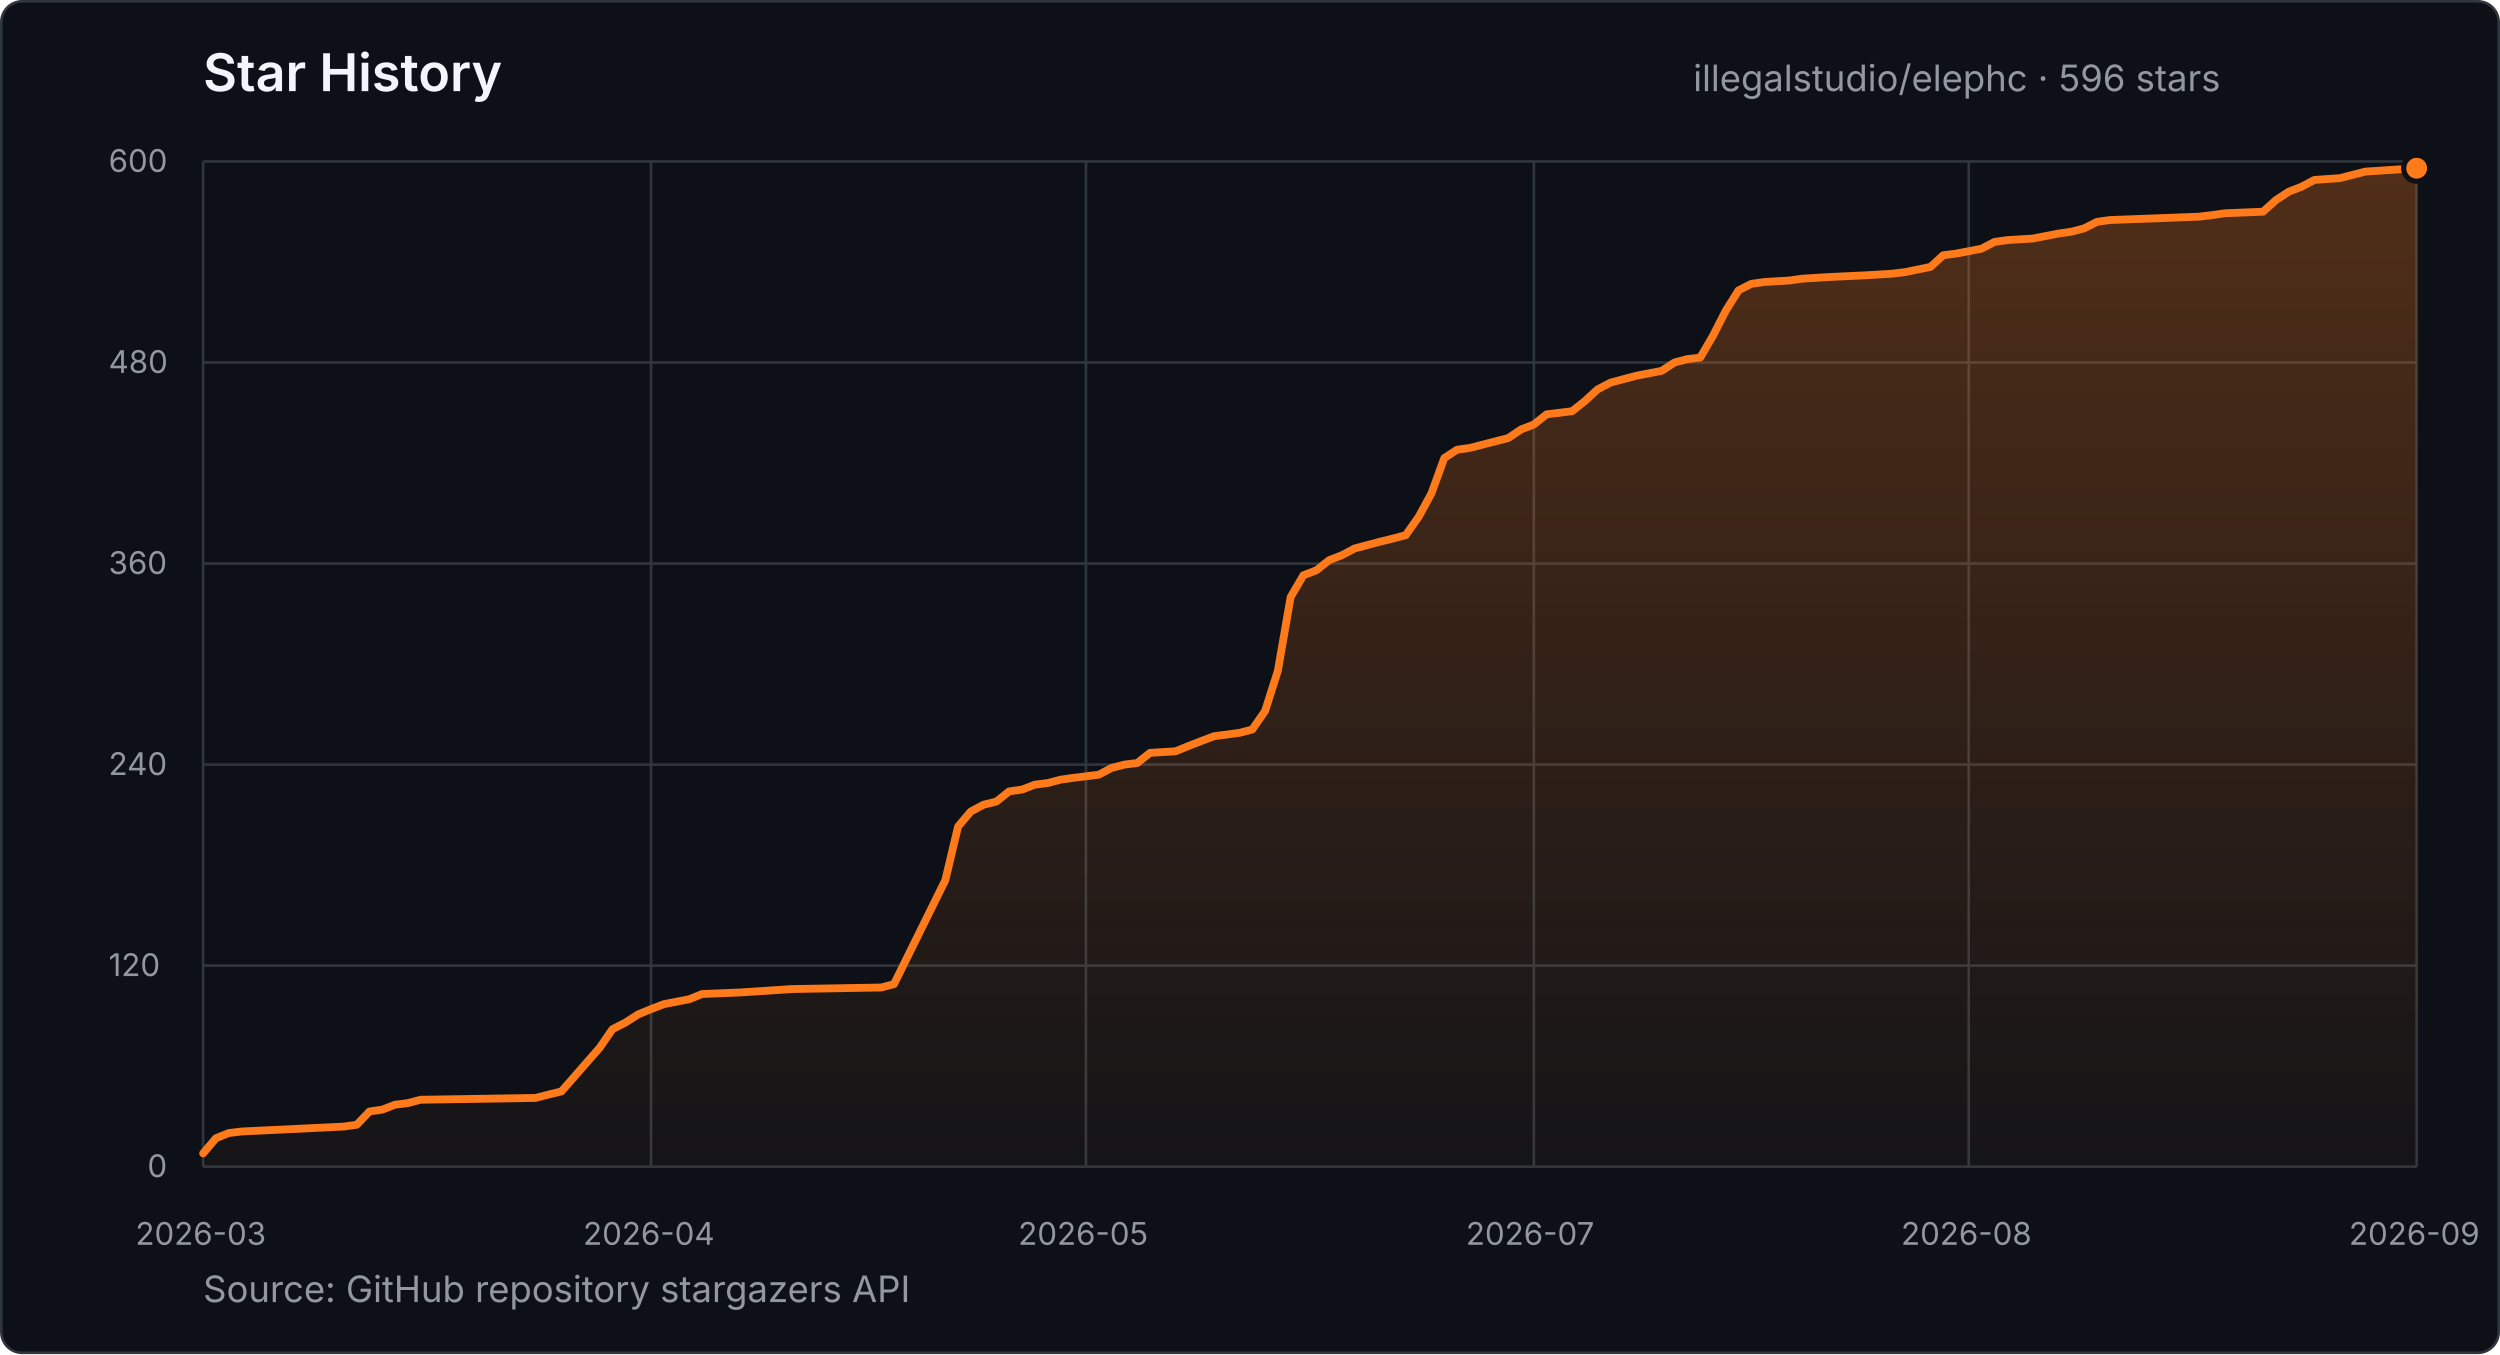
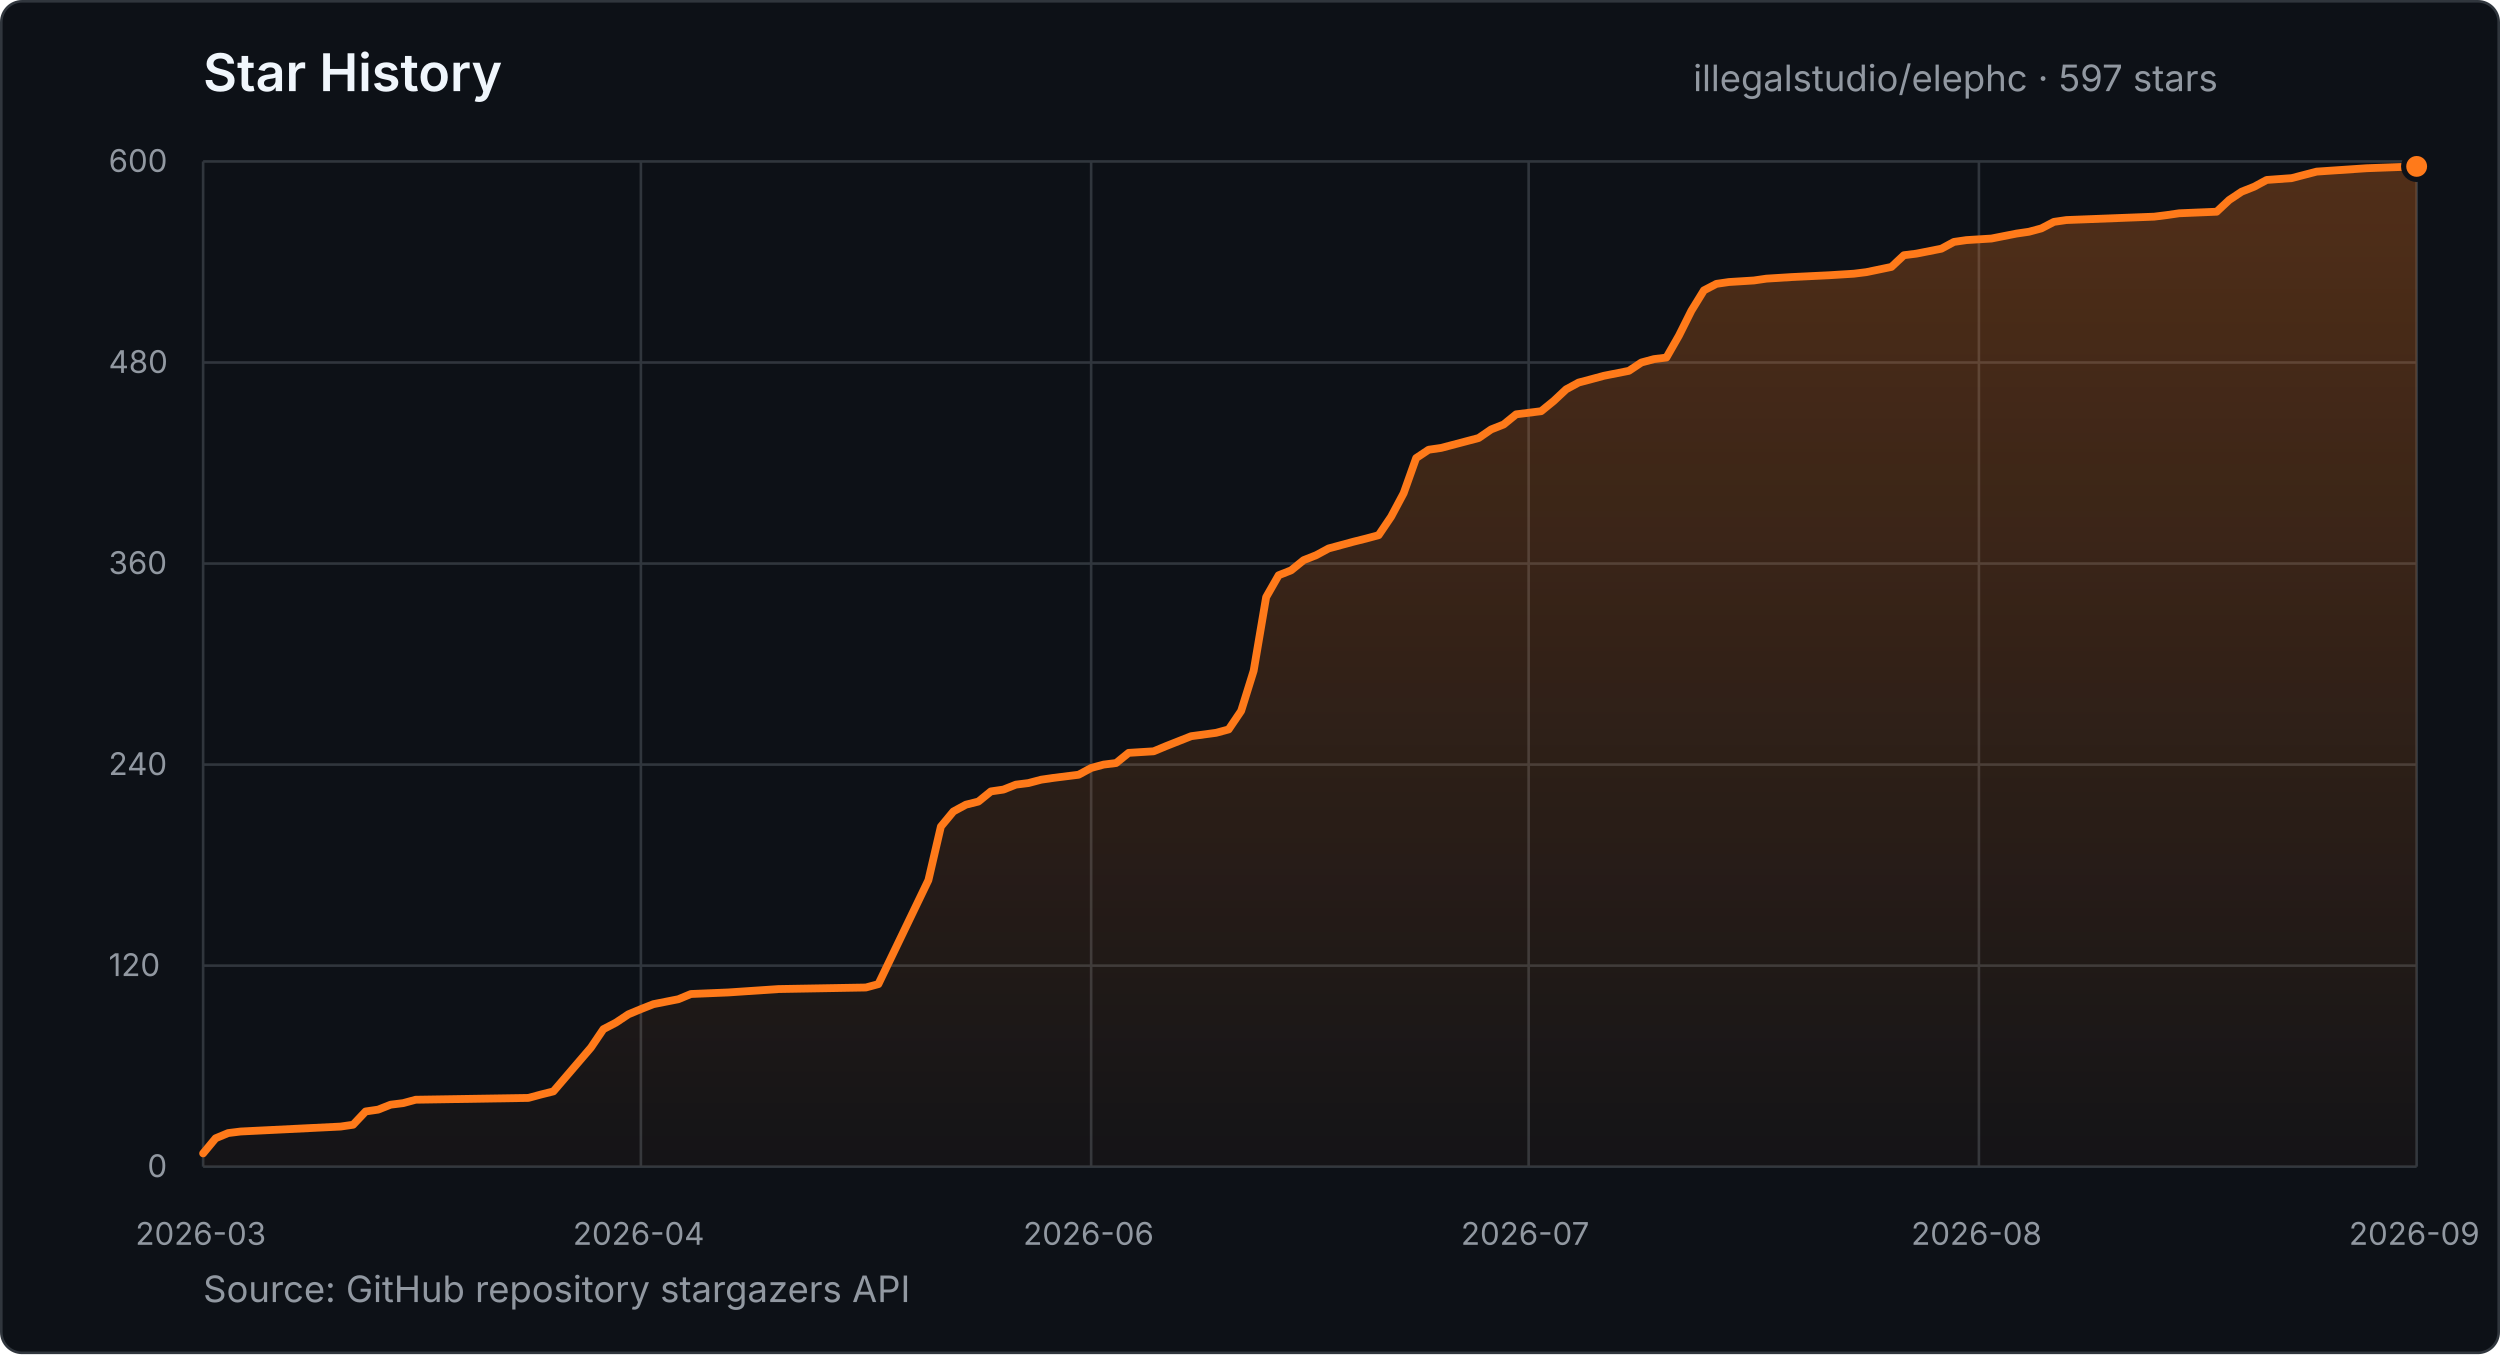
- <svg xmlns="http://www.w3.org/2000/svg" width="960" height="520" viewBox="0 0 960 520" role="img" aria-label="Star history for illegalstudio/elephc: 596 stars from 2026-03-23 to 2026-09-12">
+ <svg xmlns="http://www.w3.org/2000/svg" width="960" height="520" viewBox="0 0 960 520" role="img" aria-label="Star history for illegalstudio/elephc: 597 stars from 2026-03-23 to 2026-09-16">
  <defs>
    <linearGradient id="star-area" x1="0" y1="0" x2="0" y2="1">
      <stop offset="0%" stop-color="#FF7A1A" stop-opacity="0.28" />
      <stop offset="100%" stop-color="#FF7A1A" stop-opacity="0.03" />
    </linearGradient>
  </defs>
  <style>
    text { font-family: -apple-system, BlinkMacSystemFont, "Segoe UI", sans-serif; }
    .title { fill: #f0f6fc; font-size: 20px; font-weight: 600; }
    .summary { fill: #9198a1; font-size: 14px; }
    .tick { fill: #9198a1; font-size: 12px; }
    .grid { stroke: #30363d; stroke-width: 1; }
  </style>
  <rect x="0.5" y="0.5" width="959" height="519" rx="8" fill="#0d1117" stroke="#30363d" />
  <text x="78" y="35" class="title">Star History</text>
-   <text x="650.2" y="35" class="summary">illegalstudio/elephc · 596 stars</text>
+   <text x="650.2" y="35" class="summary">illegalstudio/elephc · 597 stars</text>
  <line x1="78" y1="448.0" x2="928" y2="448.0" class="grid" />
  <text x="56.6" y="452.0" class="tick">0</text>
  <line x1="78" y1="370.8" x2="928" y2="370.8" class="grid" />
  <text x="41.7" y="374.8" class="tick">120</text>
  <line x1="78" y1="293.6" x2="928" y2="293.6" class="grid" />
  <text x="41.7" y="297.6" class="tick">240</text>
  <line x1="78" y1="216.4" x2="928" y2="216.4" class="grid" />
  <text x="41.7" y="220.4" class="tick">360</text>
  <line x1="78" y1="139.2" x2="928" y2="139.2" class="grid" />
  <text x="41.7" y="143.2" class="tick">480</text>
  <line x1="78" y1="62.0" x2="928" y2="62.0" class="grid" />
  <text x="41.7" y="66.0" class="tick">600</text>
  <line x1="78.0" y1="62" x2="78.0" y2="448" class="grid" />
  <text x="52.0" y="478" class="tick">2026-03</text>
-   <line x1="250.0" y1="62" x2="250.0" y2="448" class="grid" />
-   <text x="223.9" y="478" class="tick">2026-04</text>
-   <line x1="417.0" y1="62" x2="417.0" y2="448" class="grid" />
-   <text x="391.0" y="478" class="tick">2026-05</text>
-   <line x1="589.0" y1="62" x2="589.0" y2="448" class="grid" />
-   <text x="562.9" y="478" class="tick">2026-07</text>
-   <line x1="756.0" y1="62" x2="756.0" y2="448" class="grid" />
-   <text x="730.0" y="478" class="tick">2026-08</text>
+   <line x1="246.1" y1="62" x2="246.1" y2="448" class="grid" />
+   <text x="220.0" y="478" class="tick">2026-04</text>
+   <line x1="419.0" y1="62" x2="419.0" y2="448" class="grid" />
+   <text x="392.9" y="478" class="tick">2026-06</text>
+   <line x1="587.0" y1="62" x2="587.0" y2="448" class="grid" />
+   <text x="561.0" y="478" class="tick">2026-07</text>
+   <line x1="759.9" y1="62" x2="759.9" y2="448" class="grid" />
+   <text x="733.9" y="478" class="tick">2026-08</text>
  <line x1="928.0" y1="62" x2="928.0" y2="448" class="grid" />
  <text x="902.0" y="478" class="tick">2026-09</text>
-   <polygon points="78.0,448.0 78.0,442.9 82.9,437.1 87.8,435.1 92.7,434.5 132.0,432.6 137.0,431.9 141.9,426.8 146.8,426.1 151.7,424.2 156.6,423.6 161.5,422.3 205.7,421.6 210.7,420.3 215.6,419.1 230.3,402.3 235.2,395.2 240.1,392.7 245.1,389.5 250.0,387.5 254.9,385.6 264.7,383.7 269.6,381.7 284.4,381.1 304.0,379.8 338.4,379.2 343.3,377.9 363.0,338.0 367.9,317.4 372.8,311.6 377.7,309.0 382.6,307.8 387.5,303.9 392.5,303.2 397.4,301.3 402.3,300.7 407.2,299.4 412.1,298.7 421.9,297.5 426.8,294.9 431.8,293.6 436.7,293.0 441.6,289.1 451.4,288.5 456.3,286.5 461.2,284.6 466.2,282.7 476.0,281.4 480.9,280.1 485.8,273.0 490.7,257.6 495.6,229.3 500.5,220.9 505.5,219.0 510.4,215.1 515.3,213.2 520.2,210.6 525.1,209.3 530.0,208.0 534.9,206.8 539.8,205.5 544.8,198.4 549.7,189.4 554.6,175.9 559.5,172.7 564.4,172.0 579.2,168.2 584.1,164.9 589.0,163.0 593.9,159.1 598.8,158.5 603.7,157.9 608.6,154.0 613.5,149.5 618.5,146.9 623.4,145.6 628.3,144.3 638.1,142.4 643.0,139.2 647.9,137.9 652.9,137.3 657.8,128.9 662.7,119.3 667.6,111.5 672.5,109.0 677.4,108.3 687.2,107.7 692.2,107.0 702.0,106.4 716.7,105.7 726.6,105.1 731.5,104.5 741.3,102.5 746.2,98.0 751.1,97.4 760.9,95.5 765.9,92.9 770.8,92.2 780.6,91.6 790.4,89.7 795.3,89.0 800.3,87.7 805.2,85.2 810.1,84.5 844.5,83.2 849.4,82.6 854.3,81.9 869.0,81.3 874.0,76.8 878.9,73.6 883.8,71.7 888.7,69.1 898.5,68.4 908.3,65.9 928.0,64.6 928.0,448.0" fill="url(#star-area)" />
-   <polyline points="78.0,442.9 82.9,437.1 87.8,435.1 92.7,434.5 132.0,432.6 137.0,431.9 141.9,426.8 146.8,426.1 151.7,424.2 156.6,423.6 161.5,422.3 205.7,421.6 210.7,420.3 215.6,419.1 230.3,402.3 235.2,395.2 240.1,392.7 245.1,389.5 250.0,387.5 254.9,385.6 264.7,383.7 269.6,381.7 284.4,381.1 304.0,379.8 338.4,379.2 343.3,377.9 363.0,338.0 367.9,317.4 372.8,311.6 377.7,309.0 382.6,307.8 387.5,303.9 392.5,303.2 397.4,301.3 402.3,300.7 407.2,299.4 412.1,298.7 421.9,297.5 426.8,294.9 431.8,293.6 436.7,293.0 441.6,289.1 451.4,288.5 456.3,286.5 461.2,284.6 466.2,282.7 476.0,281.4 480.9,280.1 485.8,273.0 490.7,257.6 495.6,229.3 500.5,220.9 505.5,219.0 510.4,215.1 515.3,213.2 520.2,210.6 525.1,209.3 530.0,208.0 534.9,206.8 539.8,205.5 544.8,198.4 549.7,189.4 554.6,175.9 559.5,172.7 564.4,172.0 579.2,168.2 584.1,164.9 589.0,163.0 593.9,159.1 598.8,158.5 603.7,157.9 608.6,154.0 613.5,149.5 618.5,146.9 623.4,145.6 628.3,144.3 638.1,142.4 643.0,139.2 647.9,137.9 652.9,137.3 657.8,128.9 662.7,119.3 667.6,111.5 672.5,109.0 677.4,108.3 687.2,107.7 692.2,107.0 702.0,106.4 716.7,105.7 726.6,105.1 731.5,104.5 741.3,102.5 746.2,98.0 751.1,97.4 760.9,95.5 765.9,92.9 770.8,92.2 780.6,91.6 790.4,89.7 795.3,89.0 800.3,87.7 805.2,85.2 810.1,84.5 844.5,83.2 849.4,82.6 854.3,81.9 869.0,81.3 874.0,76.8 878.9,73.6 883.8,71.7 888.7,69.1 898.5,68.4 908.3,65.9 928.0,64.6" fill="none" stroke="#FF7A1A" stroke-width="3" stroke-linecap="round" stroke-linejoin="round" />
-   <circle cx="928.0" cy="64.6" r="5" fill="#FF7A1A" stroke="#0d1117" stroke-width="2" />
+   <polygon points="78.0,448.0 78.0,442.9 82.8,437.1 87.6,435.1 92.4,434.5 130.8,432.6 135.6,431.9 140.4,426.8 145.2,426.1 150.0,424.2 154.8,423.6 159.6,422.3 202.9,421.6 207.7,420.3 212.5,419.1 226.9,402.3 231.7,395.2 236.5,392.7 241.3,389.5 246.1,387.5 250.9,385.6 260.5,383.7 265.3,381.7 279.7,381.1 298.9,379.8 332.5,379.2 337.3,377.9 356.5,338.0 361.3,317.4 366.1,311.6 370.9,309.0 375.7,307.8 380.5,303.9 385.3,303.2 390.1,301.3 394.9,300.7 399.8,299.4 404.6,298.7 414.2,297.5 419.0,294.9 423.8,293.6 428.6,293.0 433.4,289.1 443.0,288.5 447.8,286.5 452.6,284.6 457.4,282.7 467.0,281.4 471.8,280.1 476.6,273.0 481.4,257.6 486.2,229.3 491.0,220.9 495.8,219.0 500.6,215.1 505.4,213.2 510.2,210.6 515.0,209.3 519.8,208.0 524.6,206.8 529.4,205.5 534.2,198.4 539.0,189.4 543.8,175.9 548.6,172.7 553.4,172.0 567.8,168.2 572.6,164.9 577.4,163.0 582.2,159.1 587.0,158.5 591.8,157.9 596.6,154.0 601.4,149.5 606.2,146.9 611.1,145.6 615.9,144.3 625.5,142.4 630.3,139.2 635.1,137.9 639.9,137.3 644.7,128.9 649.5,119.3 654.3,111.5 659.1,109.0 663.9,108.3 673.5,107.7 678.3,107.0 687.9,106.4 702.3,105.7 711.9,105.1 716.7,104.5 726.3,102.5 731.1,98.0 735.9,97.4 745.5,95.5 750.3,92.9 755.1,92.2 764.7,91.6 774.3,89.7 779.1,89.0 783.9,87.7 788.7,85.2 793.5,84.5 827.2,83.2 832.0,82.6 836.8,81.9 851.2,81.3 856.0,76.8 860.8,73.6 865.6,71.7 870.4,69.1 880.0,68.4 889.6,65.9 908.8,64.6 928.0,63.9 928.0,448.0" fill="url(#star-area)" />
+   <polyline points="78.0,442.9 82.8,437.1 87.6,435.1 92.4,434.5 130.8,432.6 135.6,431.9 140.4,426.8 145.2,426.1 150.0,424.2 154.8,423.6 159.6,422.3 202.9,421.6 207.7,420.3 212.5,419.1 226.9,402.3 231.7,395.2 236.5,392.7 241.3,389.5 246.1,387.5 250.9,385.6 260.5,383.7 265.3,381.7 279.7,381.1 298.9,379.8 332.5,379.2 337.3,377.9 356.5,338.0 361.3,317.4 366.1,311.6 370.9,309.0 375.7,307.8 380.5,303.9 385.3,303.2 390.1,301.3 394.9,300.7 399.8,299.4 404.6,298.7 414.2,297.5 419.0,294.9 423.8,293.6 428.6,293.0 433.4,289.1 443.0,288.5 447.8,286.5 452.6,284.6 457.4,282.7 467.0,281.4 471.8,280.1 476.6,273.0 481.4,257.6 486.2,229.3 491.0,220.9 495.8,219.0 500.6,215.1 505.4,213.2 510.2,210.6 515.0,209.3 519.8,208.0 524.6,206.8 529.4,205.5 534.2,198.4 539.0,189.4 543.8,175.9 548.6,172.7 553.4,172.0 567.8,168.2 572.6,164.9 577.4,163.0 582.2,159.1 587.0,158.5 591.8,157.9 596.6,154.0 601.4,149.5 606.2,146.9 611.1,145.6 615.9,144.3 625.5,142.4 630.3,139.2 635.1,137.9 639.9,137.3 644.7,128.9 649.5,119.3 654.3,111.5 659.1,109.0 663.9,108.3 673.5,107.7 678.3,107.0 687.9,106.4 702.3,105.7 711.9,105.1 716.7,104.5 726.3,102.5 731.1,98.0 735.9,97.4 745.5,95.5 750.3,92.9 755.1,92.2 764.7,91.6 774.3,89.7 779.1,89.0 783.9,87.7 788.7,85.2 793.5,84.5 827.2,83.2 832.0,82.6 836.8,81.9 851.2,81.3 856.0,76.8 860.8,73.6 865.6,71.7 870.4,69.1 880.0,68.4 889.6,65.9 908.8,64.6 928.0,63.9" fill="none" stroke="#FF7A1A" stroke-width="3" stroke-linecap="round" stroke-linejoin="round" />
+   <circle cx="928.0" cy="63.9" r="5" fill="#FF7A1A" stroke="#0d1117" stroke-width="2" />
  <text x="78" y="500" class="summary">Source: GitHub repository stargazers API</text>
</svg>
